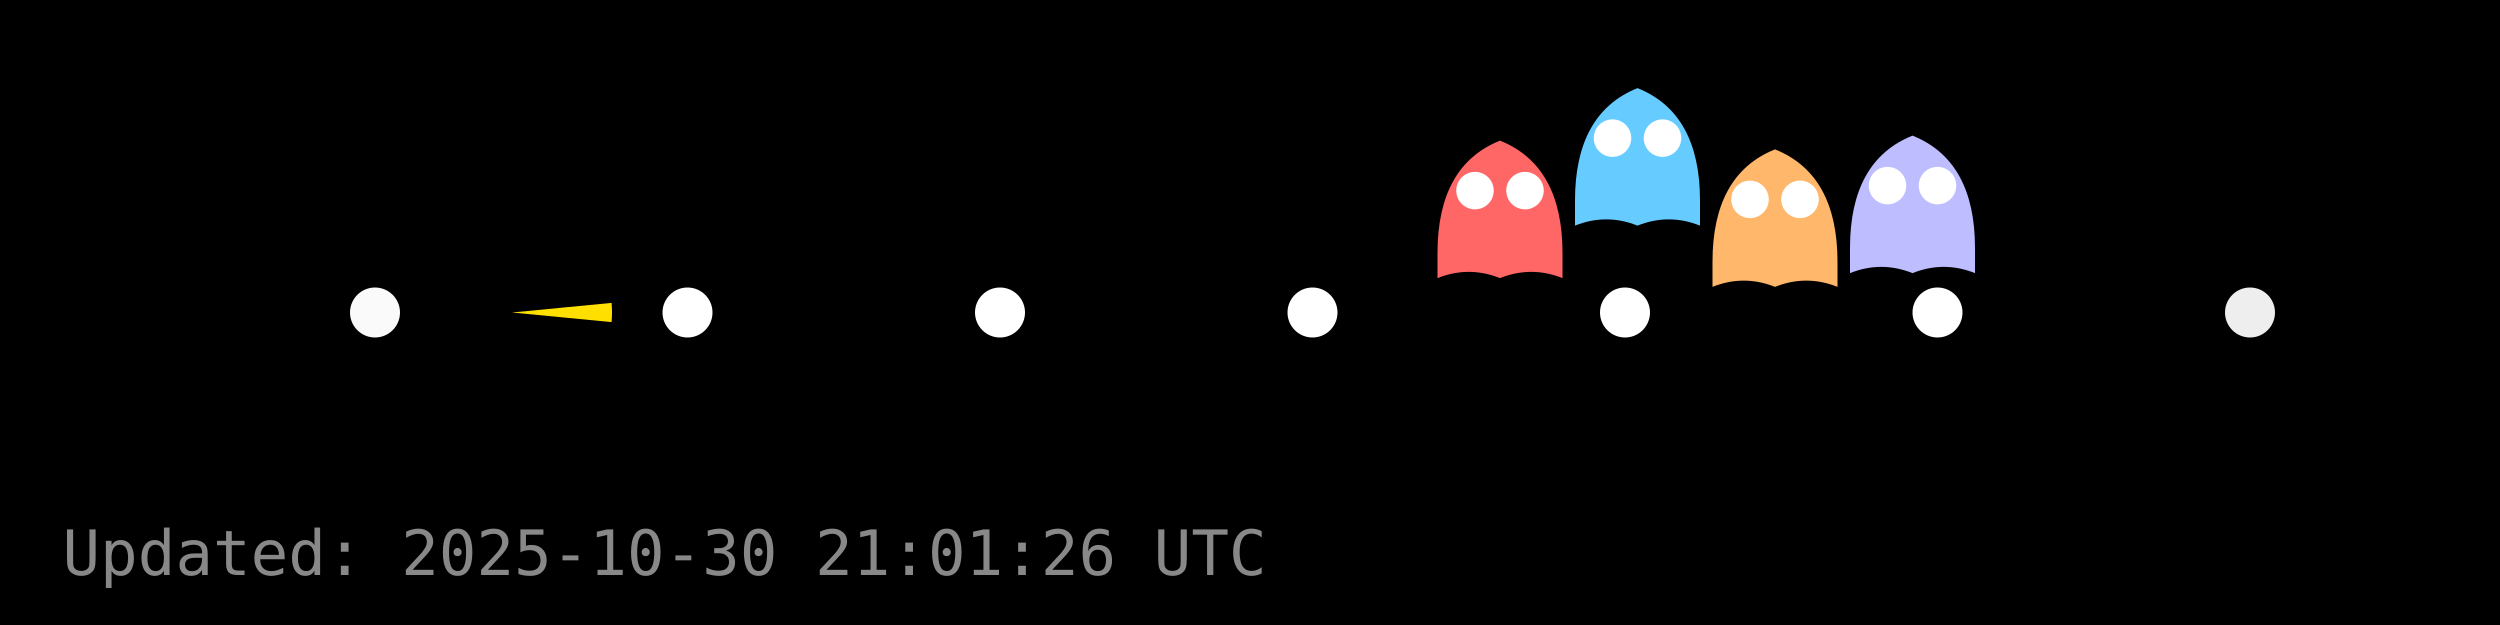
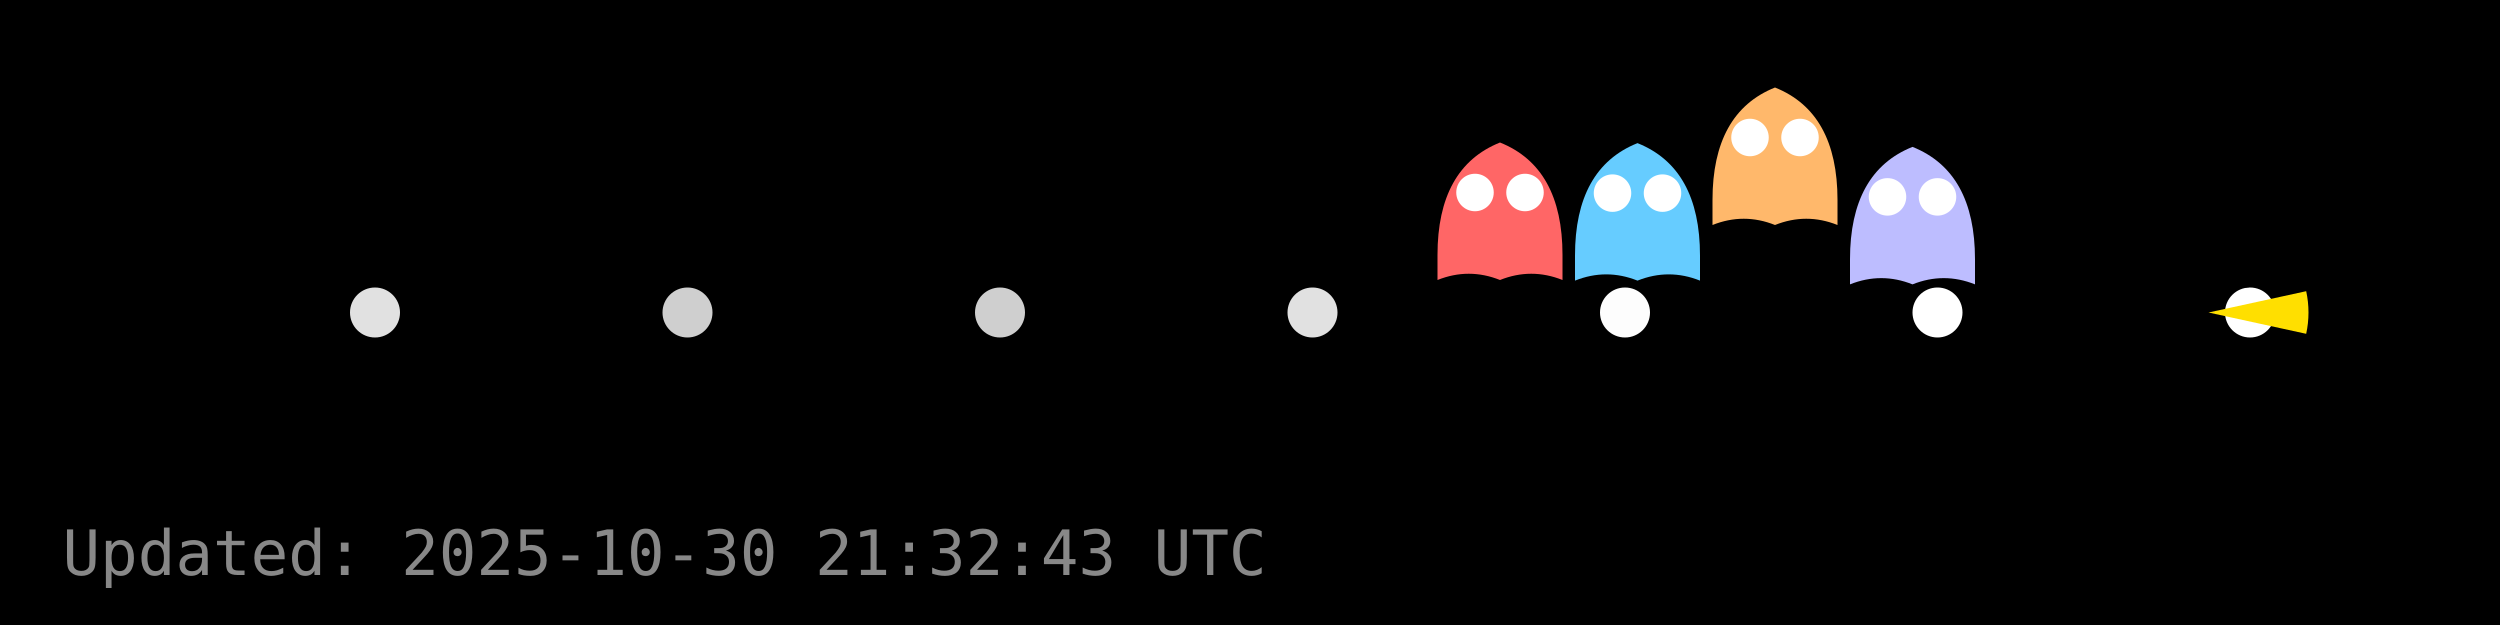
<svg xmlns="http://www.w3.org/2000/svg" width="400" height="100" viewBox="0 0 400 100">
  <rect width="400" height="100" fill="#000000" />
  <g id="dots" fill="#FFFFFF">
-     <circle cx="60.0" cy="50.0" r="4" fill="#FFFFFF" fill-opacity="0.98" />
-     <circle cx="110.0" cy="50.0" r="4" fill="#FFFFFF" fill-opacity="1.00" />
-     <circle cx="160.0" cy="50.0" r="4" fill="#FFFFFF" fill-opacity="1.00" />
-     <circle cx="210.0" cy="50.0" r="4" fill="#FFFFFF" fill-opacity="1.00" />
-     <circle cx="260.0" cy="50.0" r="4" fill="#FFFFFF" fill-opacity="1.00" />
+     <circle cx="60.0" cy="50.0" r="4" fill="#FFFFFF" fill-opacity="0.88" />
+     <circle cx="110.0" cy="50.0" r="4" fill="#FFFFFF" fill-opacity="0.81" />
+     <circle cx="160.0" cy="50.0" r="4" fill="#FFFFFF" fill-opacity="0.81" />
+     <circle cx="210.0" cy="50.0" r="4" fill="#FFFFFF" fill-opacity="0.88" />
+     <circle cx="260.0" cy="50.0" r="4" fill="#FFFFFF" fill-opacity="0.99" />
    <circle cx="310.0" cy="50.0" r="4" fill="#FFFFFF" fill-opacity="1.00" />
-     <circle cx="360.0" cy="50.0" r="4" fill="#FFFFFF" fill-opacity="0.93" />
+     <circle cx="360.0" cy="50.0" r="4" fill="#FFFFFF" fill-opacity="1.00" />
  </g>
  <g id="ghosts">
-     <g transform="translate(240.0,34.5)">
+     <g transform="translate(240.0,34.8)">
      <path d="M-10,6 Q-10,-8 0,-12 Q10,-8 10,6 V10 Q5,8 0,10 Q-5,8 -10,10 Z" fill="#FF6666" />
      <circle cx="-4" cy="-4" r="3" fill="#fff" />
      <circle cx="4" cy="-4" r="3" fill="#fff" />
    </g>
-     <g transform="translate(262.0,26.1)">
+     <g transform="translate(262.0,34.9)">
      <path d="M-10,6 Q-10,-8 0,-12 Q10,-8 10,6 V10 Q5,8 0,10 Q-5,8 -10,10 Z" fill="#66CCFF" />
      <circle cx="-4" cy="-4" r="3" fill="#fff" />
      <circle cx="4" cy="-4" r="3" fill="#fff" />
    </g>
-     <g transform="translate(284.0,35.9)">
+     <g transform="translate(284.0,26.0)">
      <path d="M-10,6 Q-10,-8 0,-12 Q10,-8 10,6 V10 Q5,8 0,10 Q-5,8 -10,10 Z" fill="#FFB86B" />
      <circle cx="-4" cy="-4" r="3" fill="#fff" />
      <circle cx="4" cy="-4" r="3" fill="#fff" />
    </g>
-     <g transform="translate(306.0,33.7)">
+     <g transform="translate(306.0,35.5)">
      <path d="M-10,6 Q-10,-8 0,-12 Q10,-8 10,6 V10 Q5,8 0,10 Q-5,8 -10,10 Z" fill="#BDBDFF" />
      <circle cx="-4" cy="-4" r="3" fill="#fff" />
      <circle cx="4" cy="-4" r="3" fill="#fff" />
    </g>
  </g>
  <g id="pacman">
-     <path d="M 81.92,50.00 L 97.85,48.46 A 16,16 0 0,1 97.85,51.54 Z" fill="#FFDF00" stroke="none" />
-     <circle cx="87.92" cy="44.00" r="2" fill="#000" />
+     <path d="M 353.36,50.00 L 368.99,46.59 A 16,16 0 0,1 368.99,53.41 Z" fill="#FFDF00" stroke="none" />
+     <circle cx="359.36" cy="44.00" r="2" fill="#000" />
    <animateTransform href="#pacman" attributeName="transform" type="translate" from="0 0" to="0 0" dur="0.0s" repeatCount="1" />
  </g>
-   <text x="10" y="92" fill="#888" font-family="monospace" font-size="10">Updated: 2025-10-30 21:01:26 UTC</text>
+   <text x="10" y="92" fill="#888" font-family="monospace" font-size="10">Updated: 2025-10-30 21:32:43 UTC</text>
</svg>
